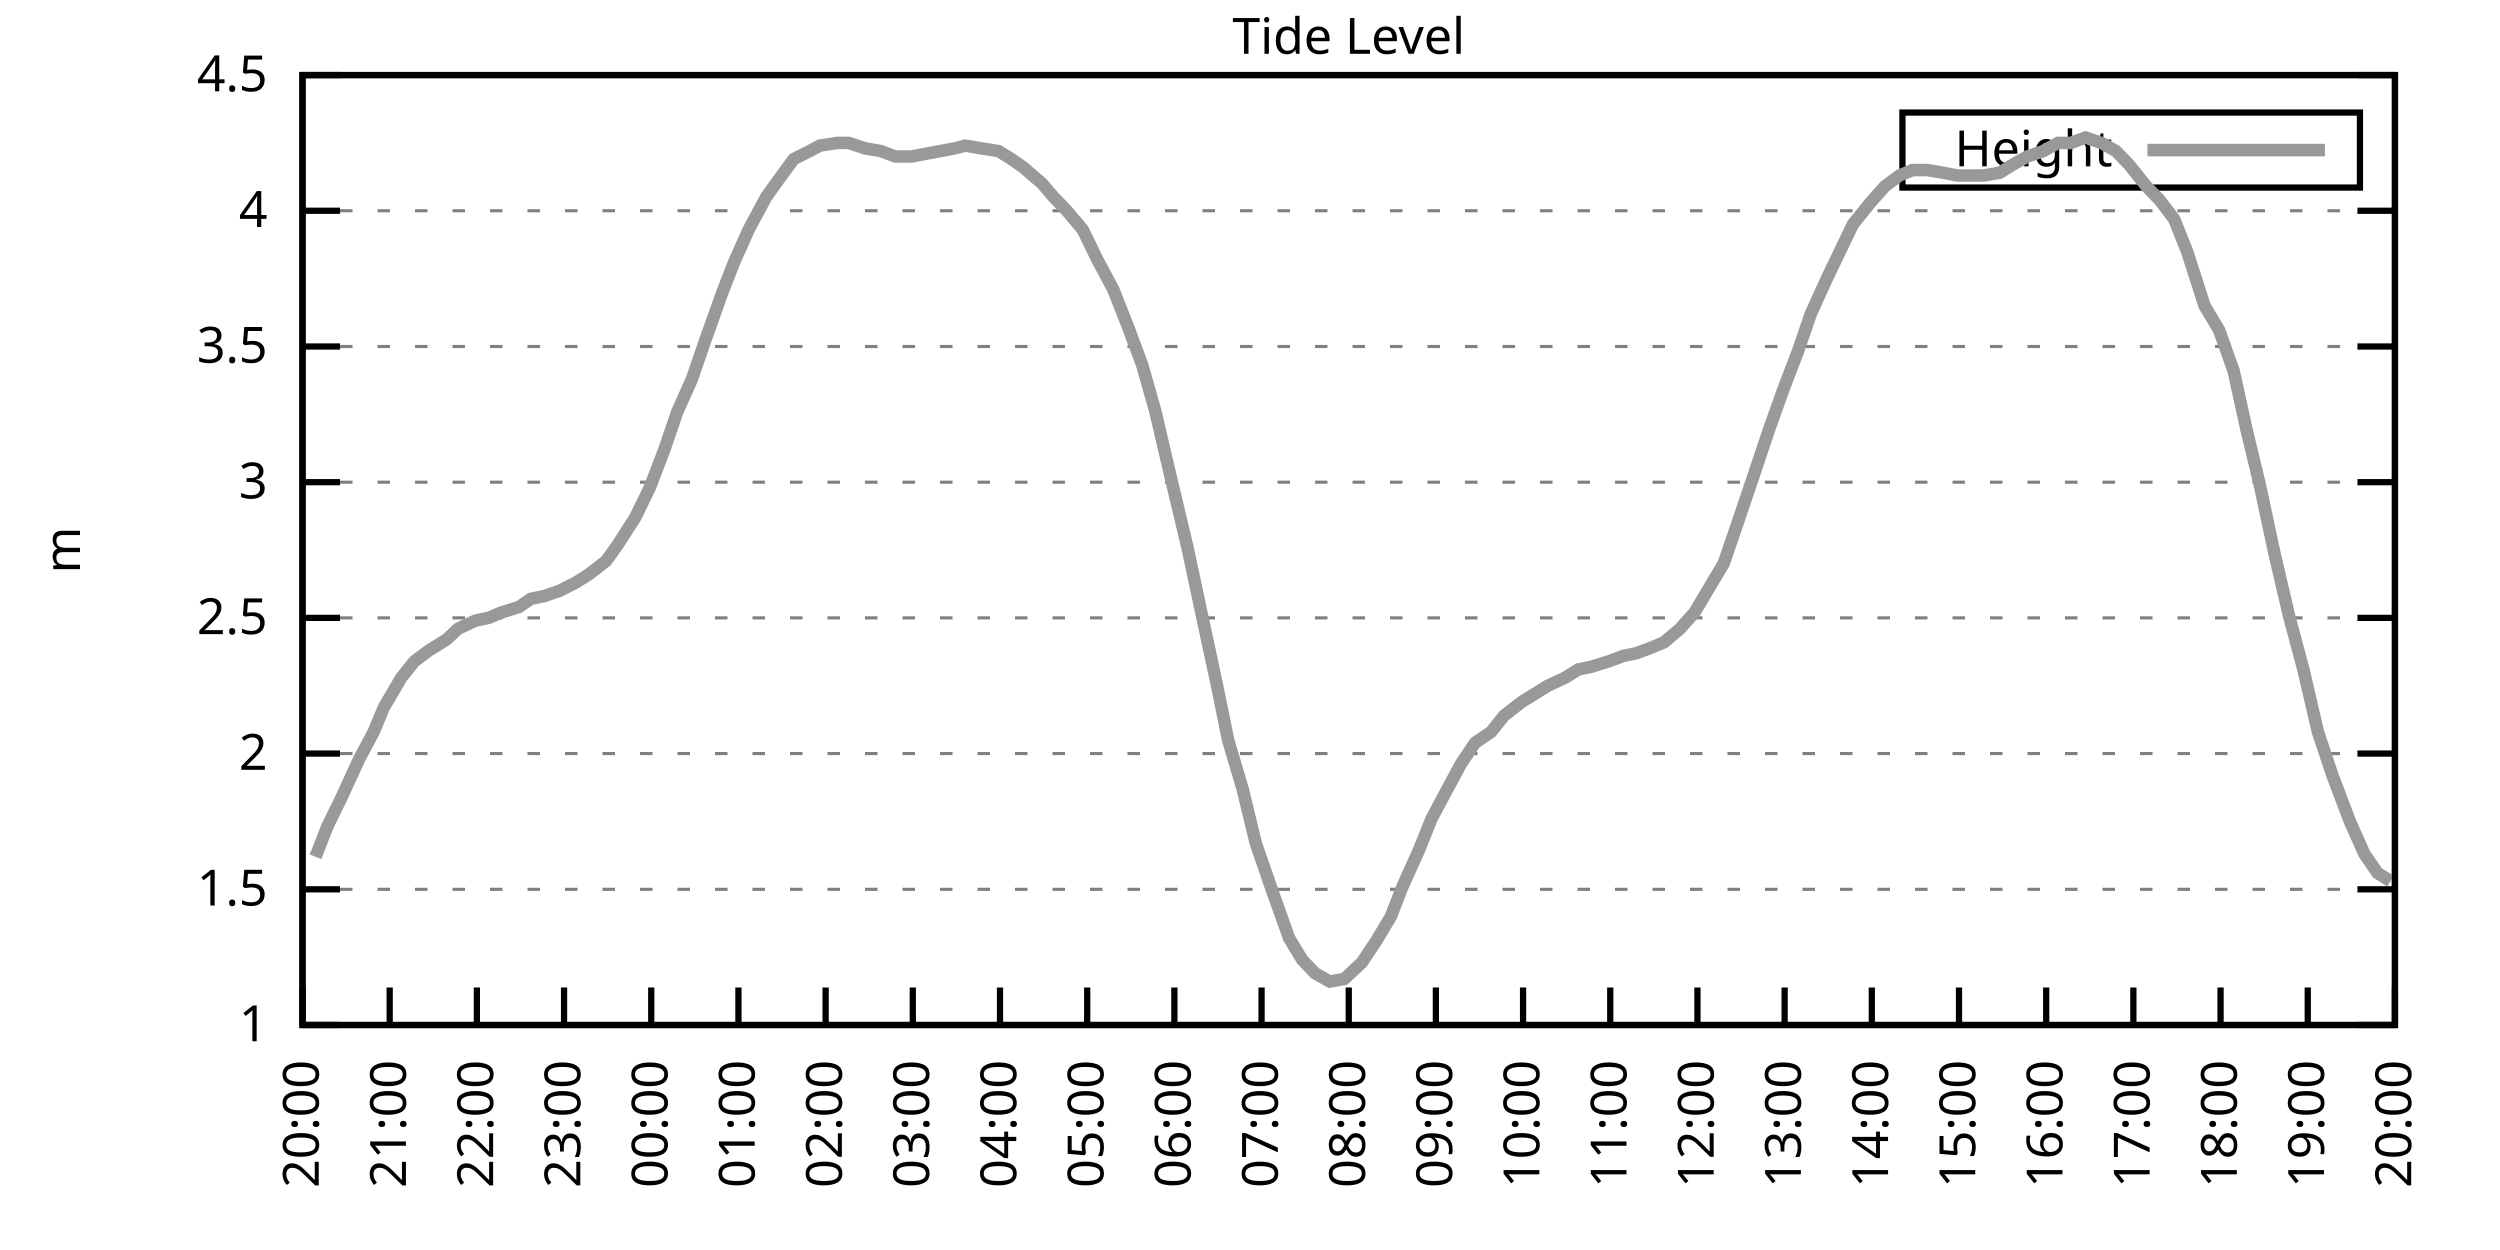
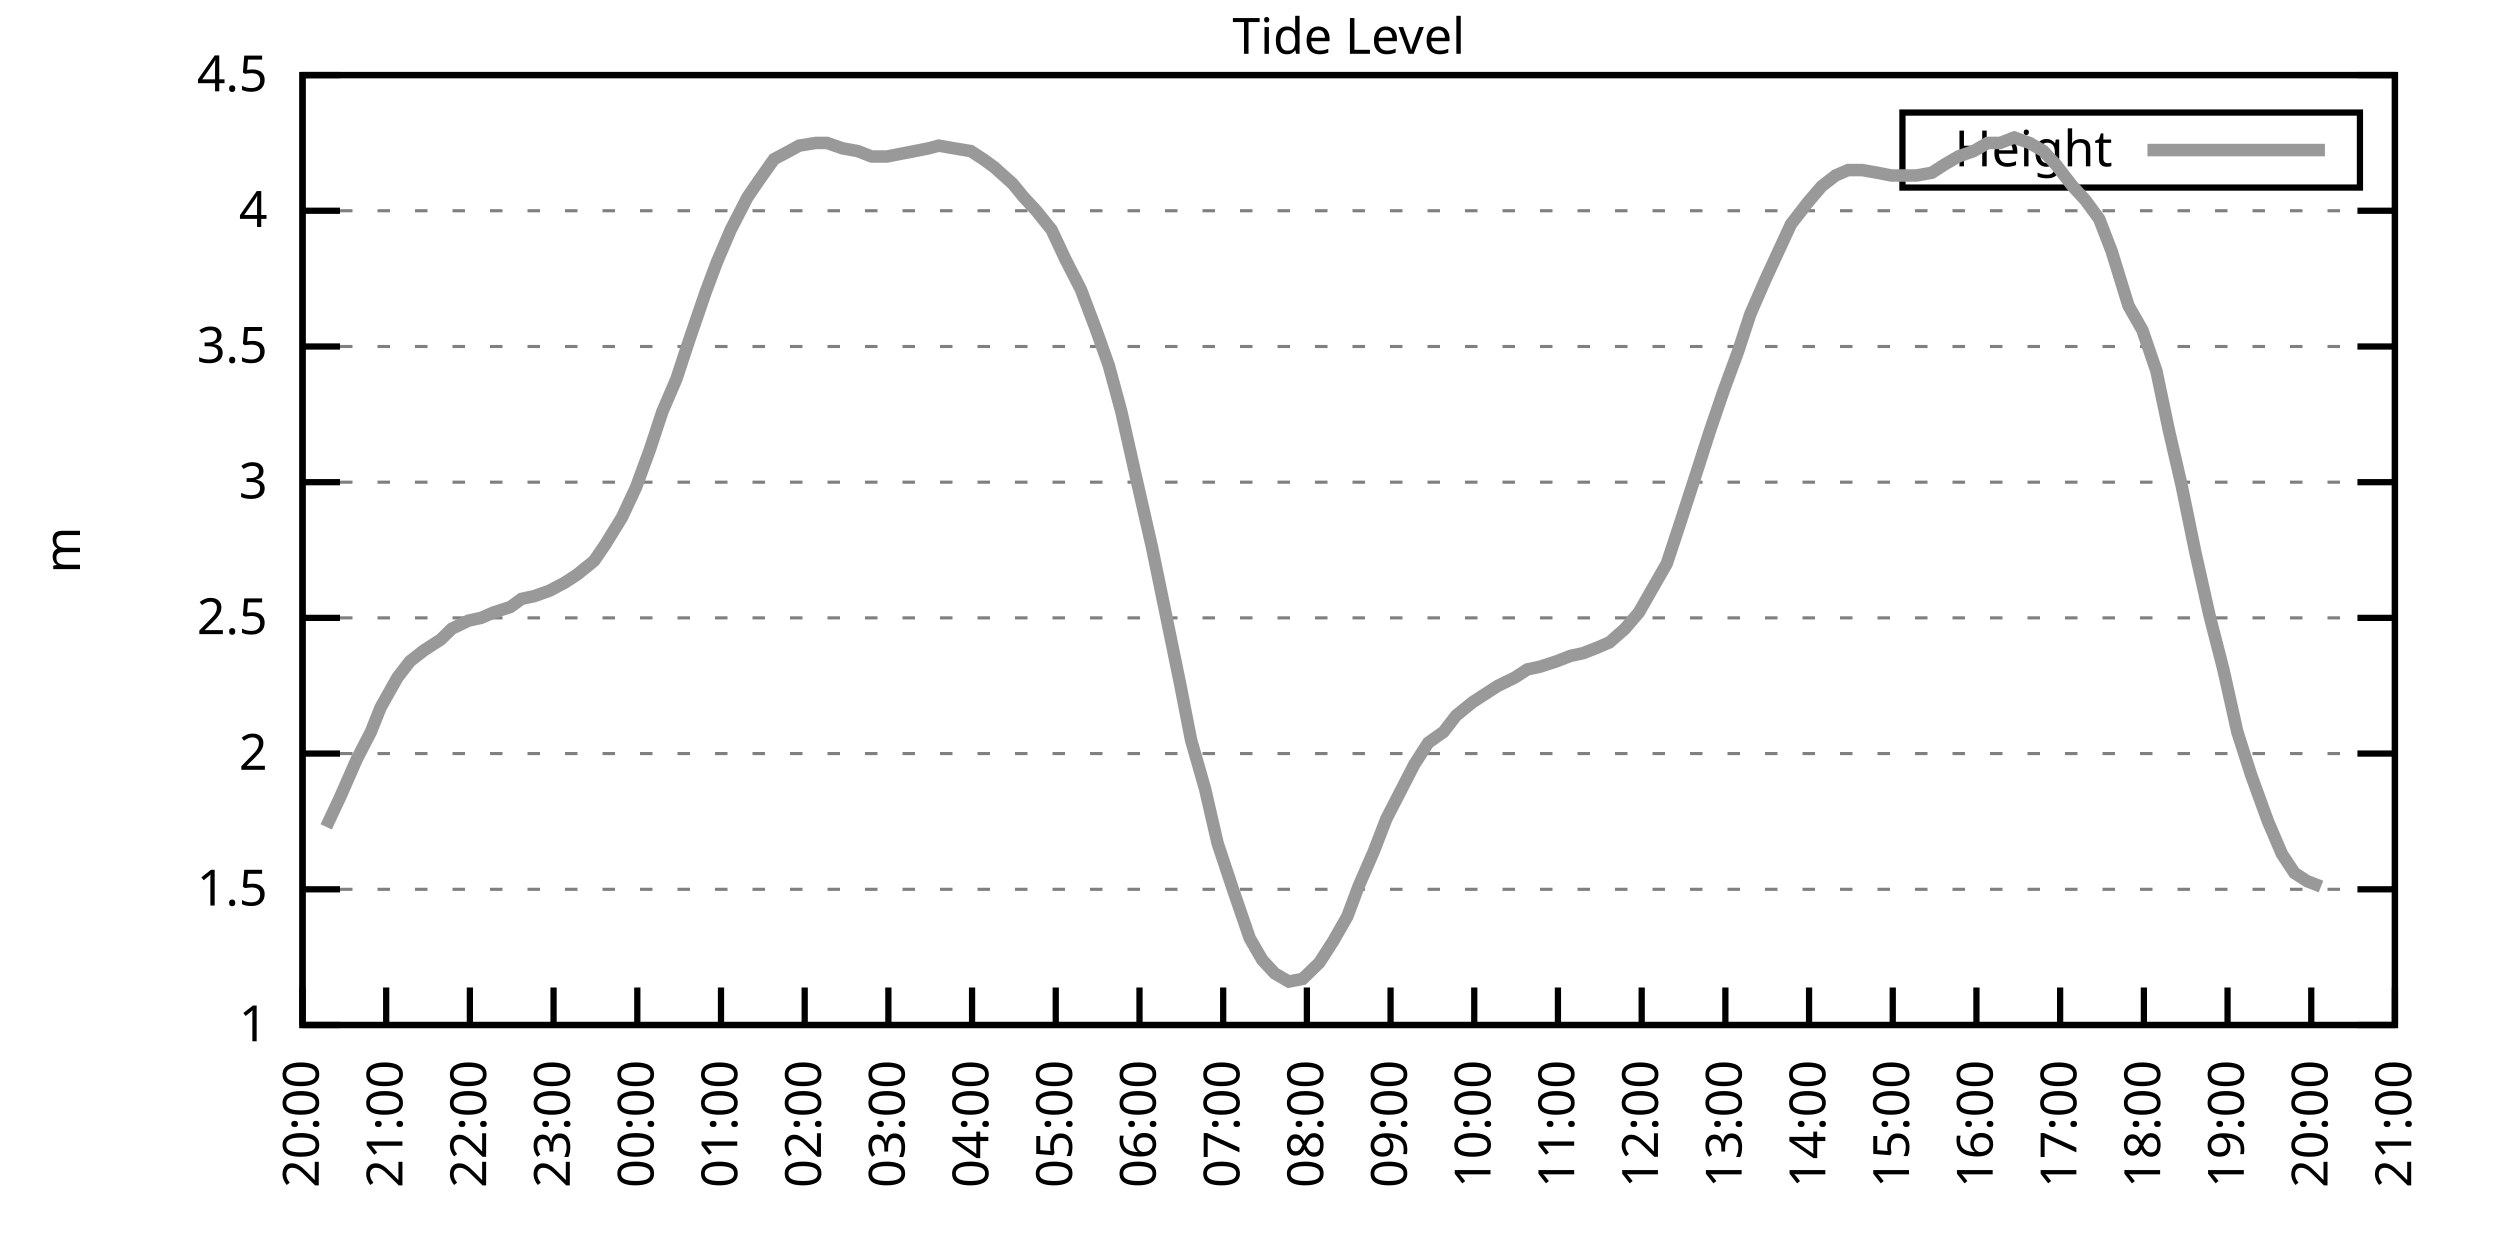
<svg xmlns="http://www.w3.org/2000/svg" xmlns:xlink="http://www.w3.org/1999/xlink" width="400" height="200" viewBox="0 0 400 200">
  <g id="gnuplot_canvas">
    <rect x="0" y="0" width="400" height="200" fill="none" />
    <defs>
      <circle id="gpDot" r="0.5" stroke-width="0.5" stroke="currentColor" />
      <path id="gpPt0" stroke-width="0.333" stroke="currentColor" d="M-1,0 h2 M0,-1 v2" />
      <path id="gpPt1" stroke-width="0.333" stroke="currentColor" d="M-1,-1 L1,1 M1,-1 L-1,1" />
      <path id="gpPt2" stroke-width="0.333" stroke="currentColor" d="M-1,0 L1,0 M0,-1 L0,1 M-1,-1 L1,1 M-1,1 L1,-1" />
      <rect id="gpPt3" stroke-width="0.333" stroke="currentColor" x="-1" y="-1" width="2" height="2" />
      <rect id="gpPt4" stroke-width="0.333" stroke="currentColor" fill="currentColor" x="-1" y="-1" width="2" height="2" />
      <circle id="gpPt5" stroke-width="0.333" stroke="currentColor" cx="0" cy="0" r="1" />
      <use xlink:href="#gpPt5" id="gpPt6" fill="currentColor" stroke="none" />
      <path id="gpPt7" stroke-width="0.333" stroke="currentColor" d="M0,-1.33 L-1.33,0.67 L1.33,0.67 z" />
      <use xlink:href="#gpPt7" id="gpPt8" fill="currentColor" stroke="none" />
      <use xlink:href="#gpPt7" id="gpPt9" stroke="currentColor" transform="rotate(180)" />
      <use xlink:href="#gpPt9" id="gpPt10" fill="currentColor" stroke="none" />
      <use xlink:href="#gpPt3" id="gpPt11" stroke="currentColor" transform="rotate(45)" />
      <use xlink:href="#gpPt11" id="gpPt12" fill="currentColor" stroke="none" />
      <path id="gpPt13" stroke-width="0.333" stroke="currentColor" d="M0,1.330 L1.265,0.411 L0.782,-1.067 L-0.782,-1.076 L-1.265,0.411 z" />
      <use xlink:href="#gpPt13" id="gpPt14" fill="currentColor" stroke="none" />
      <filter id="textbox" filterUnits="objectBoundingBox" x="0" y="0" height="1" width="1">
        <feFlood flood-color="white" flood-opacity="1" result="bgnd" />
        <feComposite in="SourceGraphic" in2="bgnd" operator="atop" />
      </filter>
      <filter id="greybox" filterUnits="objectBoundingBox" x="0" y="0" height="1" width="1">
        <feFlood flood-color="lightgrey" flood-opacity="1" result="grey" />
        <feComposite in="SourceGraphic" in2="grey" operator="atop" />
      </filter>
    </defs>
    <g fill="none" color="white" stroke="currentColor" stroke-width="1.00" stroke-linecap="butt" stroke-linejoin="miter">
</g>
    <g fill="none" color="black" stroke="currentColor" stroke-width="1.00" stroke-linecap="butt" stroke-linejoin="miter">
      <g stroke="none" shape-rendering="crispEdges">
        <polygon fill="rgb(255, 255, 255)" points="48.40,164.00 383.18,164.00 383.18,12.02 48.40,12.02 " />
      </g>
    </g>
    <g fill="none" color="black" stroke="currentColor" stroke-width="1.00" stroke-linecap="butt" stroke-linejoin="miter">
</g>
    <g fill="none" color="black" stroke="black" stroke-width="0.50" stroke-linecap="butt" stroke-linejoin="miter">
</g>
    <g fill="none" color="gray" stroke="currentColor" stroke-width="0.50" stroke-linecap="butt" stroke-linejoin="miter">
      <path stroke="gray" stroke-dasharray="2,4" class="gridline" d="M48.40,164.00 L383.19,164.00  " />
    </g>
    <g fill="none" color="gray" stroke="gray" stroke-width="1.00" stroke-linecap="butt" stroke-linejoin="miter">
</g>
    <g fill="none" color="black" stroke="currentColor" stroke-width="1.00" stroke-linecap="butt" stroke-linejoin="miter">
      <path stroke="black" d="M48.40,164.00 L54.40,164.00 M383.19,164.00 L377.19,164.00  " />
      <g transform="translate(42.80,166.60)" stroke="none" fill="black" font-family="Sans" font-size="8.00" text-anchor="end">
        <text>
          <tspan font-family="Sans"> 1</tspan>
        </text>
      </g>
    </g>
    <g fill="none" color="black" stroke="currentColor" stroke-width="1.00" stroke-linecap="butt" stroke-linejoin="miter">
</g>
    <g fill="none" color="black" stroke="black" stroke-width="0.50" stroke-linecap="butt" stroke-linejoin="miter">
</g>
    <g fill="none" color="gray" stroke="currentColor" stroke-width="0.50" stroke-linecap="butt" stroke-linejoin="miter">
      <path stroke="gray" stroke-dasharray="2,4" class="gridline" d="M48.40,142.29 L383.19,142.29  " />
    </g>
    <g fill="none" color="gray" stroke="gray" stroke-width="1.00" stroke-linecap="butt" stroke-linejoin="miter">
</g>
    <g fill="none" color="black" stroke="currentColor" stroke-width="1.00" stroke-linecap="butt" stroke-linejoin="miter">
      <path stroke="black" d="M48.40,142.29 L54.40,142.29 M383.19,142.29 L377.19,142.29  " />
      <g transform="translate(42.80,144.89)" stroke="none" fill="black" font-family="Sans" font-size="8.00" text-anchor="end">
        <text>
          <tspan font-family="Sans"> 1.5</tspan>
        </text>
      </g>
    </g>
    <g fill="none" color="black" stroke="currentColor" stroke-width="1.00" stroke-linecap="butt" stroke-linejoin="miter">
</g>
    <g fill="none" color="black" stroke="black" stroke-width="0.50" stroke-linecap="butt" stroke-linejoin="miter">
</g>
    <g fill="none" color="gray" stroke="currentColor" stroke-width="0.50" stroke-linecap="butt" stroke-linejoin="miter">
      <path stroke="gray" stroke-dasharray="2,4" class="gridline" d="M48.40,120.57 L383.19,120.57  " />
    </g>
    <g fill="none" color="gray" stroke="gray" stroke-width="1.00" stroke-linecap="butt" stroke-linejoin="miter">
</g>
    <g fill="none" color="black" stroke="currentColor" stroke-width="1.00" stroke-linecap="butt" stroke-linejoin="miter">
      <path stroke="black" d="M48.40,120.57 L54.40,120.57 M383.19,120.57 L377.19,120.57  " />
      <g transform="translate(42.80,123.17)" stroke="none" fill="black" font-family="Sans" font-size="8.00" text-anchor="end">
        <text>
          <tspan font-family="Sans"> 2</tspan>
        </text>
      </g>
    </g>
    <g fill="none" color="black" stroke="currentColor" stroke-width="1.00" stroke-linecap="butt" stroke-linejoin="miter">
</g>
    <g fill="none" color="black" stroke="black" stroke-width="0.50" stroke-linecap="butt" stroke-linejoin="miter">
</g>
    <g fill="none" color="gray" stroke="currentColor" stroke-width="0.50" stroke-linecap="butt" stroke-linejoin="miter">
      <path stroke="gray" stroke-dasharray="2,4" class="gridline" d="M48.40,98.86 L383.19,98.86  " />
    </g>
    <g fill="none" color="gray" stroke="gray" stroke-width="1.00" stroke-linecap="butt" stroke-linejoin="miter">
</g>
    <g fill="none" color="black" stroke="currentColor" stroke-width="1.00" stroke-linecap="butt" stroke-linejoin="miter">
      <path stroke="black" d="M48.40,98.86 L54.40,98.86 M383.19,98.86 L377.19,98.86  " />
      <g transform="translate(42.80,101.46)" stroke="none" fill="black" font-family="Sans" font-size="8.00" text-anchor="end">
        <text>
          <tspan font-family="Sans"> 2.5</tspan>
        </text>
      </g>
    </g>
    <g fill="none" color="black" stroke="currentColor" stroke-width="1.00" stroke-linecap="butt" stroke-linejoin="miter">
</g>
    <g fill="none" color="black" stroke="black" stroke-width="0.50" stroke-linecap="butt" stroke-linejoin="miter">
</g>
    <g fill="none" color="gray" stroke="currentColor" stroke-width="0.50" stroke-linecap="butt" stroke-linejoin="miter">
      <path stroke="gray" stroke-dasharray="2,4" class="gridline" d="M48.40,77.15 L383.19,77.15  " />
    </g>
    <g fill="none" color="gray" stroke="gray" stroke-width="1.00" stroke-linecap="butt" stroke-linejoin="miter">
</g>
    <g fill="none" color="black" stroke="currentColor" stroke-width="1.00" stroke-linecap="butt" stroke-linejoin="miter">
      <path stroke="black" d="M48.40,77.15 L54.40,77.15 M383.19,77.15 L377.19,77.15  " />
      <g transform="translate(42.80,79.75)" stroke="none" fill="black" font-family="Sans" font-size="8.00" text-anchor="end">
        <text>
          <tspan font-family="Sans"> 3</tspan>
        </text>
      </g>
    </g>
    <g fill="none" color="black" stroke="currentColor" stroke-width="1.00" stroke-linecap="butt" stroke-linejoin="miter">
</g>
    <g fill="none" color="black" stroke="black" stroke-width="0.50" stroke-linecap="butt" stroke-linejoin="miter">
</g>
    <g fill="none" color="gray" stroke="currentColor" stroke-width="0.50" stroke-linecap="butt" stroke-linejoin="miter">
      <path stroke="gray" stroke-dasharray="2,4" class="gridline" d="M48.40,55.44 L383.19,55.44  " />
    </g>
    <g fill="none" color="gray" stroke="gray" stroke-width="1.00" stroke-linecap="butt" stroke-linejoin="miter">
</g>
    <g fill="none" color="black" stroke="currentColor" stroke-width="1.00" stroke-linecap="butt" stroke-linejoin="miter">
      <path stroke="black" d="M48.40,55.44 L54.40,55.44 M383.19,55.44 L377.19,55.44  " />
      <g transform="translate(42.80,58.04)" stroke="none" fill="black" font-family="Sans" font-size="8.00" text-anchor="end">
        <text>
          <tspan font-family="Sans"> 3.5</tspan>
        </text>
      </g>
    </g>
    <g fill="none" color="black" stroke="currentColor" stroke-width="1.00" stroke-linecap="butt" stroke-linejoin="miter">
</g>
    <g fill="none" color="black" stroke="black" stroke-width="0.50" stroke-linecap="butt" stroke-linejoin="miter">
</g>
    <g fill="none" color="gray" stroke="currentColor" stroke-width="0.50" stroke-linecap="butt" stroke-linejoin="miter">
      <path stroke="gray" stroke-dasharray="2,4" class="gridline" d="M48.40,33.72 L383.19,33.72  " />
    </g>
    <g fill="none" color="gray" stroke="gray" stroke-width="1.00" stroke-linecap="butt" stroke-linejoin="miter">
</g>
    <g fill="none" color="black" stroke="currentColor" stroke-width="1.00" stroke-linecap="butt" stroke-linejoin="miter">
      <path stroke="black" d="M48.40,33.72 L54.40,33.72 M383.19,33.72 L377.19,33.72  " />
      <g transform="translate(42.80,36.32)" stroke="none" fill="black" font-family="Sans" font-size="8.00" text-anchor="end">
        <text>
          <tspan font-family="Sans"> 4</tspan>
        </text>
      </g>
    </g>
    <g fill="none" color="black" stroke="currentColor" stroke-width="1.00" stroke-linecap="butt" stroke-linejoin="miter">
</g>
    <g fill="none" color="black" stroke="black" stroke-width="0.50" stroke-linecap="butt" stroke-linejoin="miter">
</g>
    <g fill="none" color="gray" stroke="currentColor" stroke-width="0.50" stroke-linecap="butt" stroke-linejoin="miter">
      <path stroke="gray" stroke-dasharray="2,4" class="gridline" d="M48.40,12.01 L383.19,12.01  " />
    </g>
    <g fill="none" color="gray" stroke="gray" stroke-width="1.00" stroke-linecap="butt" stroke-linejoin="miter">
</g>
    <g fill="none" color="black" stroke="currentColor" stroke-width="1.00" stroke-linecap="butt" stroke-linejoin="miter">
      <path stroke="black" d="M48.40,12.01 L54.40,12.01 M383.19,12.01 L377.19,12.01  " />
      <g transform="translate(42.80,14.61)" stroke="none" fill="black" font-family="Sans" font-size="8.00" text-anchor="end">
        <text>
          <tspan font-family="Sans"> 4.5</tspan>
        </text>
      </g>
    </g>
    <g fill="none" color="black" stroke="currentColor" stroke-width="1.00" stroke-linecap="butt" stroke-linejoin="miter">
      <path stroke="black" d="M48.40,164.00 L48.40,158.00  " />
      <g transform="translate(51.00,169.60) rotate(270.00)" stroke="none" fill="black" font-family="Sans" font-size="8.00" text-anchor="end">
        <text>
          <tspan font-family="Sans">20:00</tspan>
        </text>
      </g>
    </g>
    <g fill="none" color="black" stroke="currentColor" stroke-width="1.00" stroke-linecap="butt" stroke-linejoin="miter">
-       <path stroke="black" d="M62.35,164.00 L62.35,158.00  " />
-       <g transform="translate(64.95,169.60) rotate(270.00)" stroke="none" fill="black" font-family="Sans" font-size="8.00" text-anchor="end">
+       <path stroke="black" d="M61.79,164.00 L61.79,158.00  " />
+       <g transform="translate(64.39,169.60) rotate(270.00)" stroke="none" fill="black" font-family="Sans" font-size="8.00" text-anchor="end">
        <text>
          <tspan font-family="Sans">21:00</tspan>
        </text>
      </g>
    </g>
    <g fill="none" color="black" stroke="currentColor" stroke-width="1.00" stroke-linecap="butt" stroke-linejoin="miter">
-       <path stroke="black" d="M76.30,164.00 L76.30,158.00  " />
-       <g transform="translate(78.90,169.60) rotate(270.00)" stroke="none" fill="black" font-family="Sans" font-size="8.00" text-anchor="end">
+       <path stroke="black" d="M75.18,164.00 L75.18,158.00  " />
+       <g transform="translate(77.78,169.60) rotate(270.00)" stroke="none" fill="black" font-family="Sans" font-size="8.00" text-anchor="end">
        <text>
          <tspan font-family="Sans">22:00</tspan>
        </text>
      </g>
    </g>
    <g fill="none" color="black" stroke="currentColor" stroke-width="1.00" stroke-linecap="butt" stroke-linejoin="miter">
-       <path stroke="black" d="M90.25,164.00 L90.25,158.00  " />
-       <g transform="translate(92.85,169.60) rotate(270.00)" stroke="none" fill="black" font-family="Sans" font-size="8.00" text-anchor="end">
+       <path stroke="black" d="M88.57,164.00 L88.57,158.00  " />
+       <g transform="translate(91.17,169.60) rotate(270.00)" stroke="none" fill="black" font-family="Sans" font-size="8.00" text-anchor="end">
        <text>
          <tspan font-family="Sans">23:00</tspan>
        </text>
      </g>
    </g>
    <g fill="none" color="black" stroke="currentColor" stroke-width="1.00" stroke-linecap="butt" stroke-linejoin="miter">
-       <path stroke="black" d="M104.20,164.00 L104.20,158.00  " />
-       <g transform="translate(106.80,169.60) rotate(270.00)" stroke="none" fill="black" font-family="Sans" font-size="8.00" text-anchor="end">
+       <path stroke="black" d="M101.97,164.00 L101.97,158.00  " />
+       <g transform="translate(104.57,169.60) rotate(270.00)" stroke="none" fill="black" font-family="Sans" font-size="8.00" text-anchor="end">
        <text>
          <tspan font-family="Sans">00:00</tspan>
        </text>
      </g>
    </g>
    <g fill="none" color="black" stroke="currentColor" stroke-width="1.00" stroke-linecap="butt" stroke-linejoin="miter">
-       <path stroke="black" d="M118.15,164.00 L118.15,158.00  " />
-       <g transform="translate(120.75,169.60) rotate(270.00)" stroke="none" fill="black" font-family="Sans" font-size="8.00" text-anchor="end">
+       <path stroke="black" d="M115.36,164.00 L115.36,158.00  " />
+       <g transform="translate(117.96,169.60) rotate(270.00)" stroke="none" fill="black" font-family="Sans" font-size="8.00" text-anchor="end">
        <text>
          <tspan font-family="Sans">01:00</tspan>
        </text>
      </g>
    </g>
    <g fill="none" color="black" stroke="currentColor" stroke-width="1.00" stroke-linecap="butt" stroke-linejoin="miter">
-       <path stroke="black" d="M132.10,164.00 L132.10,158.00  " />
-       <g transform="translate(134.70,169.60) rotate(270.00)" stroke="none" fill="black" font-family="Sans" font-size="8.00" text-anchor="end">
+       <path stroke="black" d="M128.75,164.00 L128.75,158.00  " />
+       <g transform="translate(131.35,169.60) rotate(270.00)" stroke="none" fill="black" font-family="Sans" font-size="8.00" text-anchor="end">
        <text>
          <tspan font-family="Sans">02:00</tspan>
        </text>
      </g>
    </g>
    <g fill="none" color="black" stroke="currentColor" stroke-width="1.00" stroke-linecap="butt" stroke-linejoin="miter">
-       <path stroke="black" d="M146.05,164.00 L146.05,158.00  " />
-       <g transform="translate(148.65,169.60) rotate(270.00)" stroke="none" fill="black" font-family="Sans" font-size="8.00" text-anchor="end">
+       <path stroke="black" d="M142.14,164.00 L142.14,158.00  " />
+       <g transform="translate(144.74,169.60) rotate(270.00)" stroke="none" fill="black" font-family="Sans" font-size="8.00" text-anchor="end">
        <text>
          <tspan font-family="Sans">03:00</tspan>
        </text>
      </g>
    </g>
    <g fill="none" color="black" stroke="currentColor" stroke-width="1.00" stroke-linecap="butt" stroke-linejoin="miter">
-       <path stroke="black" d="M160.00,164.00 L160.00,158.00  " />
-       <g transform="translate(162.60,169.60) rotate(270.00)" stroke="none" fill="black" font-family="Sans" font-size="8.00" text-anchor="end">
+       <path stroke="black" d="M155.53,164.00 L155.53,158.00  " />
+       <g transform="translate(158.13,169.60) rotate(270.00)" stroke="none" fill="black" font-family="Sans" font-size="8.00" text-anchor="end">
        <text>
          <tspan font-family="Sans">04:00</tspan>
        </text>
      </g>
    </g>
    <g fill="none" color="black" stroke="currentColor" stroke-width="1.00" stroke-linecap="butt" stroke-linejoin="miter">
-       <path stroke="black" d="M173.95,164.00 L173.95,158.00  " />
-       <g transform="translate(176.55,169.60) rotate(270.00)" stroke="none" fill="black" font-family="Sans" font-size="8.00" text-anchor="end">
+       <path stroke="black" d="M168.92,164.00 L168.92,158.00  " />
+       <g transform="translate(171.52,169.60) rotate(270.00)" stroke="none" fill="black" font-family="Sans" font-size="8.00" text-anchor="end">
        <text>
          <tspan font-family="Sans">05:00</tspan>
        </text>
      </g>
    </g>
    <g fill="none" color="black" stroke="currentColor" stroke-width="1.00" stroke-linecap="butt" stroke-linejoin="miter">
-       <path stroke="black" d="M187.90,164.00 L187.90,158.00  " />
-       <g transform="translate(190.50,169.60) rotate(270.00)" stroke="none" fill="black" font-family="Sans" font-size="8.00" text-anchor="end">
+       <path stroke="black" d="M182.32,164.00 L182.32,158.00  " />
+       <g transform="translate(184.92,169.60) rotate(270.00)" stroke="none" fill="black" font-family="Sans" font-size="8.00" text-anchor="end">
        <text>
          <tspan font-family="Sans">06:00</tspan>
        </text>
      </g>
    </g>
    <g fill="none" color="black" stroke="currentColor" stroke-width="1.00" stroke-linecap="butt" stroke-linejoin="miter">
-       <path stroke="black" d="M201.85,164.00 L201.85,158.00  " />
-       <g transform="translate(204.45,169.60) rotate(270.00)" stroke="none" fill="black" font-family="Sans" font-size="8.00" text-anchor="end">
+       <path stroke="black" d="M195.71,164.00 L195.71,158.00  " />
+       <g transform="translate(198.31,169.60) rotate(270.00)" stroke="none" fill="black" font-family="Sans" font-size="8.00" text-anchor="end">
        <text>
          <tspan font-family="Sans">07:00</tspan>
        </text>
      </g>
    </g>
    <g fill="none" color="black" stroke="currentColor" stroke-width="1.00" stroke-linecap="butt" stroke-linejoin="miter">
-       <path stroke="black" d="M215.80,164.00 L215.80,158.00  " />
-       <g transform="translate(218.40,169.60) rotate(270.00)" stroke="none" fill="black" font-family="Sans" font-size="8.00" text-anchor="end">
+       <path stroke="black" d="M209.10,164.00 L209.10,158.00  " />
+       <g transform="translate(211.70,169.60) rotate(270.00)" stroke="none" fill="black" font-family="Sans" font-size="8.00" text-anchor="end">
        <text>
          <tspan font-family="Sans">08:00</tspan>
        </text>
      </g>
    </g>
    <g fill="none" color="black" stroke="currentColor" stroke-width="1.00" stroke-linecap="butt" stroke-linejoin="miter">
-       <path stroke="black" d="M229.74,164.00 L229.74,158.00  " />
-       <g transform="translate(232.34,169.60) rotate(270.00)" stroke="none" fill="black" font-family="Sans" font-size="8.00" text-anchor="end">
+       <path stroke="black" d="M222.49,164.00 L222.49,158.00  " />
+       <g transform="translate(225.09,169.60) rotate(270.00)" stroke="none" fill="black" font-family="Sans" font-size="8.00" text-anchor="end">
        <text>
          <tspan font-family="Sans">09:00</tspan>
        </text>
      </g>
    </g>
    <g fill="none" color="black" stroke="currentColor" stroke-width="1.00" stroke-linecap="butt" stroke-linejoin="miter">
-       <path stroke="black" d="M243.69,164.00 L243.69,158.00  " />
-       <g transform="translate(246.29,169.60) rotate(270.00)" stroke="none" fill="black" font-family="Sans" font-size="8.00" text-anchor="end">
+       <path stroke="black" d="M235.88,164.00 L235.88,158.00  " />
+       <g transform="translate(238.48,169.60) rotate(270.00)" stroke="none" fill="black" font-family="Sans" font-size="8.00" text-anchor="end">
        <text>
          <tspan font-family="Sans">10:00</tspan>
        </text>
      </g>
    </g>
    <g fill="none" color="black" stroke="currentColor" stroke-width="1.00" stroke-linecap="butt" stroke-linejoin="miter">
-       <path stroke="black" d="M257.64,164.00 L257.64,158.00  " />
-       <g transform="translate(260.24,169.60) rotate(270.00)" stroke="none" fill="black" font-family="Sans" font-size="8.00" text-anchor="end">
+       <path stroke="black" d="M249.27,164.00 L249.27,158.00  " />
+       <g transform="translate(251.87,169.60) rotate(270.00)" stroke="none" fill="black" font-family="Sans" font-size="8.00" text-anchor="end">
        <text>
          <tspan font-family="Sans">11:00</tspan>
        </text>
      </g>
    </g>
    <g fill="none" color="black" stroke="currentColor" stroke-width="1.00" stroke-linecap="butt" stroke-linejoin="miter">
-       <path stroke="black" d="M271.59,164.00 L271.59,158.00  " />
-       <g transform="translate(274.19,169.60) rotate(270.00)" stroke="none" fill="black" font-family="Sans" font-size="8.00" text-anchor="end">
+       <path stroke="black" d="M262.67,164.00 L262.67,158.00  " />
+       <g transform="translate(265.27,169.60) rotate(270.00)" stroke="none" fill="black" font-family="Sans" font-size="8.00" text-anchor="end">
        <text>
          <tspan font-family="Sans">12:00</tspan>
        </text>
      </g>
    </g>
    <g fill="none" color="black" stroke="currentColor" stroke-width="1.00" stroke-linecap="butt" stroke-linejoin="miter">
-       <path stroke="black" d="M285.54,164.00 L285.54,158.00  " />
-       <g transform="translate(288.14,169.60) rotate(270.00)" stroke="none" fill="black" font-family="Sans" font-size="8.00" text-anchor="end">
+       <path stroke="black" d="M276.06,164.00 L276.06,158.00  " />
+       <g transform="translate(278.66,169.60) rotate(270.00)" stroke="none" fill="black" font-family="Sans" font-size="8.00" text-anchor="end">
        <text>
          <tspan font-family="Sans">13:00</tspan>
        </text>
      </g>
    </g>
    <g fill="none" color="black" stroke="currentColor" stroke-width="1.00" stroke-linecap="butt" stroke-linejoin="miter">
-       <path stroke="black" d="M299.49,164.00 L299.49,158.00  " />
-       <g transform="translate(302.09,169.60) rotate(270.00)" stroke="none" fill="black" font-family="Sans" font-size="8.00" text-anchor="end">
+       <path stroke="black" d="M289.45,164.00 L289.45,158.00  " />
+       <g transform="translate(292.05,169.60) rotate(270.00)" stroke="none" fill="black" font-family="Sans" font-size="8.00" text-anchor="end">
        <text>
          <tspan font-family="Sans">14:00</tspan>
        </text>
      </g>
    </g>
    <g fill="none" color="black" stroke="currentColor" stroke-width="1.00" stroke-linecap="butt" stroke-linejoin="miter">
-       <path stroke="black" d="M313.44,164.00 L313.44,158.00  " />
-       <g transform="translate(316.04,169.60) rotate(270.00)" stroke="none" fill="black" font-family="Sans" font-size="8.00" text-anchor="end">
+       <path stroke="black" d="M302.84,164.00 L302.84,158.00  " />
+       <g transform="translate(305.44,169.60) rotate(270.00)" stroke="none" fill="black" font-family="Sans" font-size="8.00" text-anchor="end">
        <text>
          <tspan font-family="Sans">15:00</tspan>
        </text>
      </g>
    </g>
    <g fill="none" color="black" stroke="currentColor" stroke-width="1.00" stroke-linecap="butt" stroke-linejoin="miter">
-       <path stroke="black" d="M327.39,164.00 L327.39,158.00  " />
-       <g transform="translate(329.99,169.60) rotate(270.00)" stroke="none" fill="black" font-family="Sans" font-size="8.00" text-anchor="end">
+       <path stroke="black" d="M316.23,164.00 L316.23,158.00  " />
+       <g transform="translate(318.83,169.60) rotate(270.00)" stroke="none" fill="black" font-family="Sans" font-size="8.00" text-anchor="end">
        <text>
          <tspan font-family="Sans">16:00</tspan>
        </text>
      </g>
    </g>
    <g fill="none" color="black" stroke="currentColor" stroke-width="1.00" stroke-linecap="butt" stroke-linejoin="miter">
-       <path stroke="black" d="M341.34,164.00 L341.34,158.00  " />
-       <g transform="translate(343.94,169.60) rotate(270.00)" stroke="none" fill="black" font-family="Sans" font-size="8.00" text-anchor="end">
+       <path stroke="black" d="M329.62,164.00 L329.62,158.00  " />
+       <g transform="translate(332.22,169.60) rotate(270.00)" stroke="none" fill="black" font-family="Sans" font-size="8.00" text-anchor="end">
        <text>
          <tspan font-family="Sans">17:00</tspan>
        </text>
      </g>
    </g>
    <g fill="none" color="black" stroke="currentColor" stroke-width="1.00" stroke-linecap="butt" stroke-linejoin="miter">
-       <path stroke="black" d="M355.29,164.00 L355.29,158.00  " />
-       <g transform="translate(357.89,169.60) rotate(270.00)" stroke="none" fill="black" font-family="Sans" font-size="8.00" text-anchor="end">
+       <path stroke="black" d="M343.02,164.00 L343.02,158.00  " />
+       <g transform="translate(345.62,169.60) rotate(270.00)" stroke="none" fill="black" font-family="Sans" font-size="8.00" text-anchor="end">
        <text>
          <tspan font-family="Sans">18:00</tspan>
        </text>
      </g>
    </g>
    <g fill="none" color="black" stroke="currentColor" stroke-width="1.00" stroke-linecap="butt" stroke-linejoin="miter">
-       <path stroke="black" d="M369.24,164.00 L369.24,158.00  " />
-       <g transform="translate(371.84,169.60) rotate(270.00)" stroke="none" fill="black" font-family="Sans" font-size="8.00" text-anchor="end">
+       <path stroke="black" d="M356.41,164.00 L356.41,158.00  " />
+       <g transform="translate(359.01,169.60) rotate(270.00)" stroke="none" fill="black" font-family="Sans" font-size="8.00" text-anchor="end">
        <text>
          <tspan font-family="Sans">19:00</tspan>
+         </text>
+       </g>
+     </g>
+     <g fill="none" color="black" stroke="currentColor" stroke-width="1.00" stroke-linecap="butt" stroke-linejoin="miter">
+       <path stroke="black" d="M369.80,164.00 L369.80,158.00  " />
+       <g transform="translate(372.40,169.60) rotate(270.00)" stroke="none" fill="black" font-family="Sans" font-size="8.00" text-anchor="end">
+         <text>
+           <tspan font-family="Sans">20:00</tspan>
        </text>
      </g>
    </g>
    <g fill="none" color="black" stroke="currentColor" stroke-width="1.00" stroke-linecap="butt" stroke-linejoin="miter">
      <path stroke="black" d="M383.19,164.00 L383.19,158.00  " />
      <g transform="translate(385.79,169.60) rotate(270.00)" stroke="none" fill="black" font-family="Sans" font-size="8.00" text-anchor="end">
        <text>
-           <tspan font-family="Sans">20:00</tspan>
+           <tspan font-family="Sans">21:00</tspan>
        </text>
      </g>
    </g>
    <g fill="none" color="black" stroke="currentColor" stroke-width="1.00" stroke-linecap="butt" stroke-linejoin="miter">
</g>
    <g fill="none" color="black" stroke="currentColor" stroke-width="1.00" stroke-linecap="butt" stroke-linejoin="miter">
      <path stroke="black" d="M48.40,12.01 L48.40,164.00 L383.19,164.00 L383.19,12.01 L48.40,12.01 Z  " />
    </g>
    <g fill="none" color="black" stroke="currentColor" stroke-width="1.00" stroke-linecap="butt" stroke-linejoin="miter">
</g>
    <g fill="none" color="black" stroke="currentColor" stroke-width="1.00" stroke-linecap="butt" stroke-linejoin="miter">
      <path stroke="black" d="M304.39,30.01 L304.39,18.01 L377.59,18.01 L377.59,30.01 L304.39,30.01 Z  " />
    </g>
    <g id="Tide_level_plot_1">
      <g fill="none" color="white" stroke="black" stroke-width="2.00" stroke-linecap="butt" stroke-linejoin="miter">
</g>
      <g fill="none" color="black" stroke="currentColor" stroke-width="2.00" stroke-linecap="butt" stroke-linejoin="miter">
        <g transform="translate(337.99,26.61)" stroke="none" fill="black" font-family="Sans" font-size="8.00" text-anchor="end">
          <text>
            <tspan font-family="Sans">Height</tspan>
          </text>
        </g>
      </g>
      <g fill="none" color="black" stroke="currentColor" stroke-width="2.00" stroke-linecap="butt" stroke-linejoin="miter">
-         <path stroke="rgb(153, 153, 153)" d="M343.59,24.01 L371.99,24.01 M50.49,137.08 L52.35,132.30 L54.68,127.52 L57.47,121.44 L59.79,117.10 L61.42,113.19   L64.21,108.42 L66.30,105.81 L68.63,104.07 L71.42,102.34 L73.28,100.60 L76.07,99.30 L78.16,98.86 L80.25,97.99   L83.04,97.12 L84.90,95.82 L86.99,95.39 L89.55,94.52 L92.11,93.22 L94.20,91.91 L96.99,89.74 L98.85,87.14   L101.64,82.79 L103.97,78.02 L106.29,71.94 L108.38,65.86 L110.71,60.65 L112.80,54.57 L115.59,46.75 L117.45,41.97   L119.78,36.76 L122.57,31.55 L124.43,28.95 L126.98,25.47 L129.54,24.17 L131.17,23.30 L133.96,22.87 L135.82,22.87   L138.37,23.73 L140.93,24.17 L143.26,25.04 L145.81,25.04 L148.14,24.60 L150.46,24.17 L152.79,23.73 L154.42,23.30   L156.97,23.73 L159.76,24.17 L161.86,25.47 L163.72,26.77 L166.74,29.38 L168.60,31.55 L170.69,33.72 L173.25,36.76   L175.57,41.54 L178.13,46.32 L180.69,52.83 L182.78,58.48 L184.87,65.86 L187.20,75.85 L189.99,87.57 L192.31,98.43   L194.64,109.28 L196.50,118.40 L198.82,126.22 L200.92,134.90 L203.47,142.29 L206.26,150.10 L208.36,153.58 L210.45,155.75   L212.77,157.05 L215.10,156.62 L217.89,154.01 L220.21,150.54 L222.54,146.63 L224.40,141.85 L226.95,136.21 L229.05,131.00   L231.60,126.22 L233.70,122.31 L236.02,118.84 L238.58,117.10 L240.67,114.49 L243.46,112.32 L245.55,111.02 L247.65,109.72   L250.44,108.42 L252.53,107.11 L254.62,106.68 L257.41,105.81 L259.74,104.94 L261.83,104.51 L264.15,103.64 L266.25,102.77   L268.80,100.60 L271.13,97.99 L273.45,94.08 L275.78,90.18 L277.87,84.10 L280.66,75.85 L282.99,68.90 L285.31,62.38   L287.64,56.30 L289.73,50.22 L292.29,44.58 L294.38,40.24 L296.47,35.89 L299.26,32.42 L301.58,29.81 L303.91,28.08   L306.00,27.21 L308.33,27.21 L310.88,27.64 L313.21,28.08 L315.53,28.08 L317.39,28.08 L319.95,27.64 L322.04,26.34   L324.37,25.04 L326.93,24.17 L329.25,22.87 L331.34,22.87 L333.67,22.00 L336.23,22.87 L338.55,24.17 L340.64,26.34   L343.43,29.81 L345.53,31.99 L347.85,35.03 L349.94,40.24 L352.73,48.92 L355.06,52.83 L357.38,59.34 L359.48,68.90   L361.57,77.58 L363.89,88.44 L366.22,98.43 L368.54,107.11 L370.87,117.10 L373.19,124.05 L375.98,131.43 L378.31,136.64   L380.40,139.68 L382.49,140.98  " />
+         <path stroke="rgb(153, 153, 153)" d="M343.59,24.01 L371.99,24.01 M52.19,132.30 L54.43,127.52 L57.10,121.44 L59.34,117.10 L60.90,113.19 L63.58,108.42   L65.59,105.81 L67.82,104.07 L70.50,102.34 L72.28,100.60 L74.96,99.30 L76.97,98.86 L78.98,97.99 L81.66,97.12   L83.44,95.82 L85.45,95.39 L87.91,94.52 L90.36,93.22 L92.37,91.91 L95.05,89.74 L96.83,87.14 L99.51,82.79   L101.74,78.02 L103.98,71.94 L105.98,65.86 L108.22,60.65 L110.22,54.57 L112.90,46.75 L114.69,41.97 L116.92,36.76   L119.60,31.55 L121.38,28.95 L123.84,25.47 L126.29,24.17 L127.86,23.30 L130.54,22.87 L132.32,22.87 L134.78,23.73   L137.23,24.17 L139.46,25.04 L141.92,25.04 L144.15,24.60 L146.38,24.17 L148.61,23.73 L150.18,23.30 L152.63,23.73   L155.31,24.17 L157.32,25.47 L159.10,26.77 L162.01,29.38 L163.79,31.55 L165.80,33.72 L168.25,36.76 L170.49,41.54   L172.94,46.32 L175.40,52.83 L177.41,58.48 L179.41,65.86 L181.65,75.85 L184.32,87.57 L186.56,98.43 L188.79,109.28   L190.57,118.40 L192.81,126.22 L194.81,134.90 L197.27,142.29 L199.95,150.10 L201.96,153.58 L203.97,155.75 L206.20,157.05   L208.43,156.62 L211.11,154.01 L213.34,150.54 L215.57,146.63 L217.36,141.85 L219.81,136.21 L221.82,131.00 L224.28,126.22   L226.29,122.31 L228.52,118.84 L230.97,117.10 L232.98,114.49 L235.66,112.32 L237.67,111.02 L239.68,109.72 L242.36,108.42   L244.36,107.11 L246.37,106.68 L249.05,105.81 L251.28,104.94 L253.29,104.51 L255.52,103.64 L257.53,102.77 L259.99,100.60   L262.22,97.99 L264.45,94.08 L266.68,90.18 L268.69,84.10 L271.37,75.85 L273.60,68.90 L275.83,62.38 L278.07,56.30   L280.07,50.22 L282.53,44.58 L284.54,40.24 L286.55,35.89 L289.23,32.42 L291.46,29.81 L293.69,28.08 L295.70,27.21   L297.93,27.21 L300.39,27.64 L302.62,28.08 L304.85,28.08 L306.63,28.08 L309.09,27.64 L311.10,26.34 L313.33,25.04   L315.79,24.17 L318.02,22.87 L320.03,22.87 L322.26,22.00 L324.71,22.87 L326.95,24.17 L328.95,26.34 L331.63,29.81   L333.64,31.99 L335.87,35.03 L337.88,40.24 L340.56,48.92 L342.79,52.83 L345.02,59.34 L347.03,68.90 L349.04,77.58   L351.27,88.44 L353.51,98.43 L355.74,107.11 L357.97,117.10 L360.20,124.05 L362.88,131.43 L365.11,136.64 L367.12,139.68   L369.13,140.98 L371.36,141.85  " />
      </g>
    </g>
    <g fill="none" color="black" stroke="currentColor" stroke-width="2.00" stroke-linecap="butt" stroke-linejoin="miter">
</g>
    <g fill="none" color="black" stroke="black" stroke-width="1.00" stroke-linecap="butt" stroke-linejoin="miter">
</g>
    <g fill="none" color="black" stroke="currentColor" stroke-width="1.00" stroke-linecap="butt" stroke-linejoin="miter">
      <path stroke="black" d="M48.40,12.01 L48.40,164.00 L383.19,164.00 L383.19,12.01 L48.40,12.01 Z  " />
      <g transform="translate(12.80,88.01) rotate(270.00)" stroke="none" fill="black" font-family="Sans" font-size="8.00" text-anchor="middle">
        <text>
          <tspan font-family="Sans">m</tspan>
        </text>
      </g>
    </g>
    <g fill="none" color="black" stroke="currentColor" stroke-width="1.00" stroke-linecap="butt" stroke-linejoin="miter">
</g>
    <g fill="none" color="black" stroke="currentColor" stroke-width="1.00" stroke-linecap="butt" stroke-linejoin="miter">
      <g transform="translate(215.79,8.61)" stroke="none" fill="black" font-family="Sans" font-size="8.00" text-anchor="middle">
        <text>
          <tspan font-family="Sans">Tide Level</tspan>
        </text>
      </g>
    </g>
    <g fill="none" color="black" stroke="currentColor" stroke-width="1.00" stroke-linecap="butt" stroke-linejoin="miter">
</g>
  </g>
</svg>
